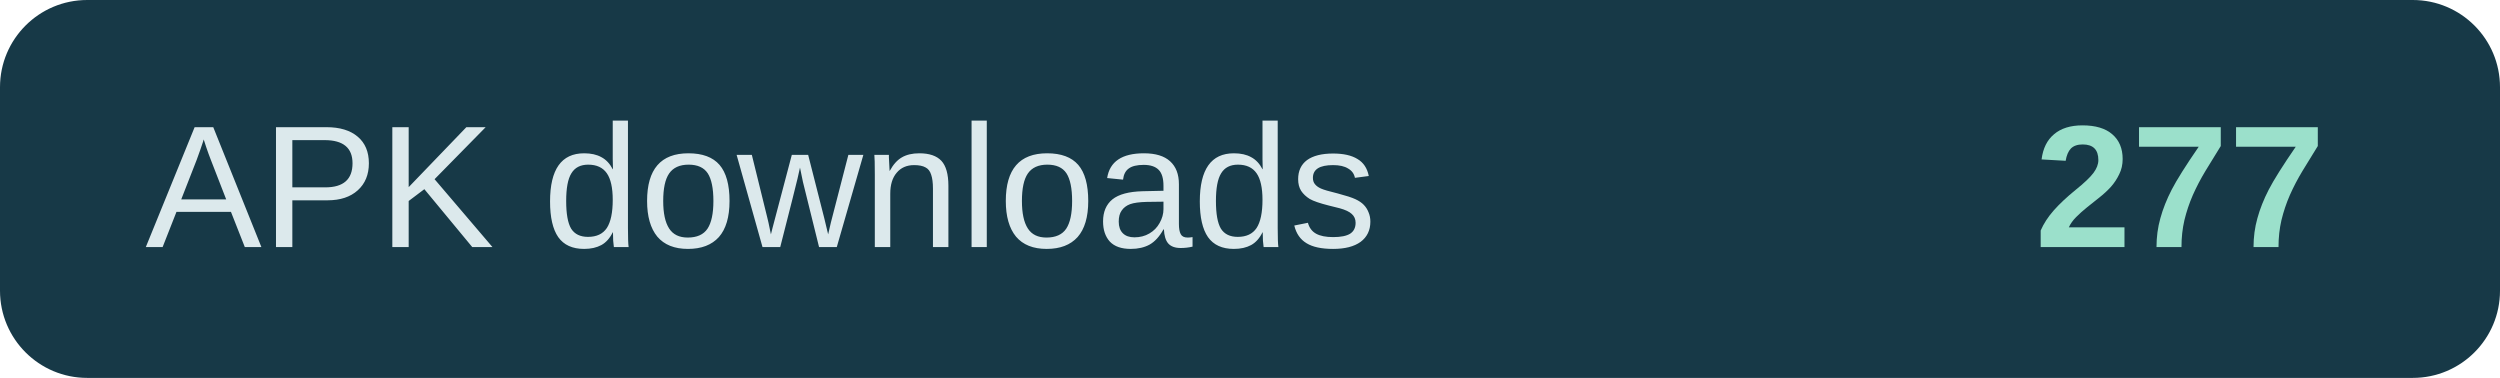
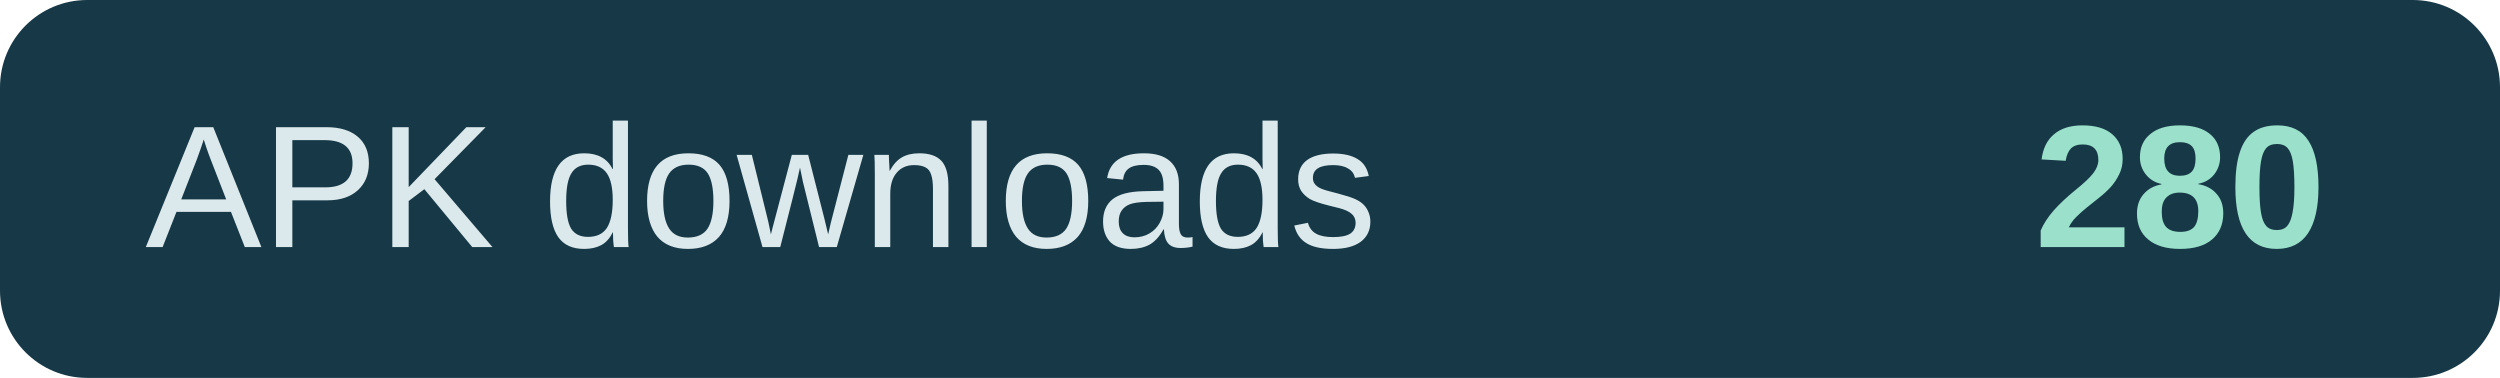
- <svg xmlns="http://www.w3.org/2000/svg" width="172" height="26" role="img" aria-label="APK downloads: 277">
+ <svg xmlns="http://www.w3.org/2000/svg" width="172" height="26" role="img" aria-label="APK downloads: 280">
  <rect width="172" height="26" rx="6" fill="#173947" />
  <text x="10" y="17" fill="#dce9ec" font-family="Arial,sans-serif" font-size="12">APK downloads</text>
-   <text x="160" y="17" text-anchor="end" fill="#9be0cb" font-family="Arial,sans-serif" font-size="12" font-weight="700">277</text>
+   <text x="160" y="17" text-anchor="end" fill="#9be0cb" font-family="Arial,sans-serif" font-size="12" font-weight="700">280</text>
</svg>
